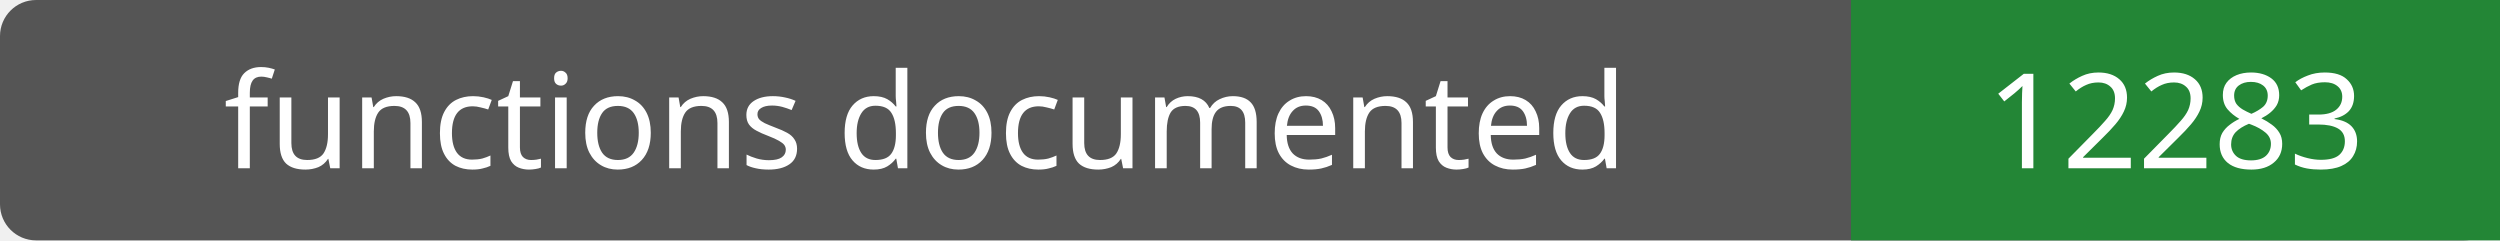
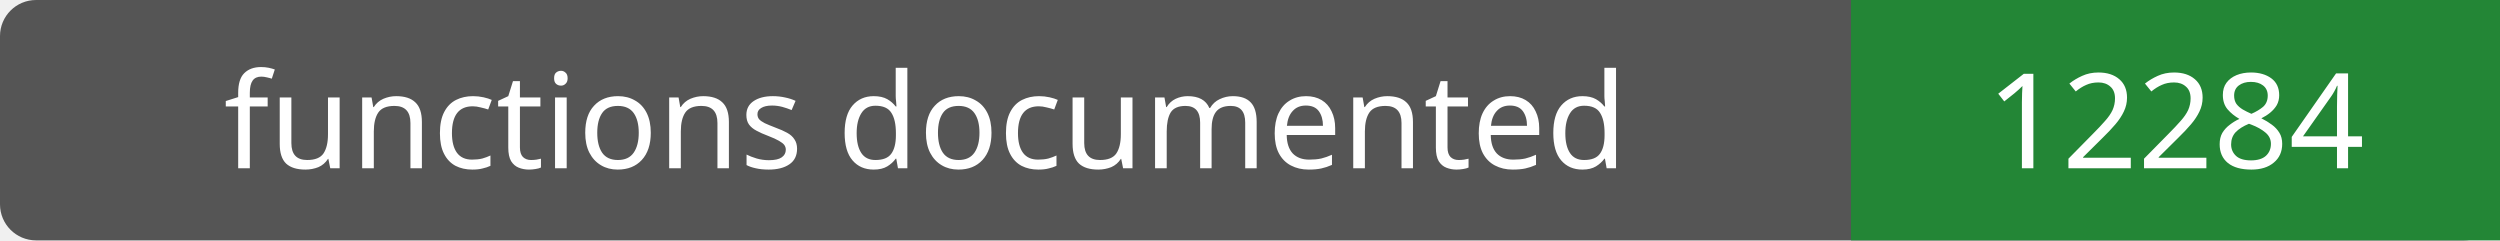
- <svg xmlns="http://www.w3.org/2000/svg" width="208" height="20" role="img" aria-label="functions documented: 12283">
+ <svg xmlns="http://www.w3.org/2000/svg" width="208" height="20" role="img" aria-label="functions documented: 12284">
  <rect width="208" height="20" rx="3" fill="#555" />
  <path fill="#238636" d="M154 0h54v20H154z" />
  <g fill="#fff" text-anchor="middle" font-family="Verdana,sans-serif" font-size="11">
    <text x="77.0" y="14">functions documented</text>
-     <text x="181.0" y="14">12283</text>
+     <text x="181.0" y="14">12284</text>
  </g>
</svg>
